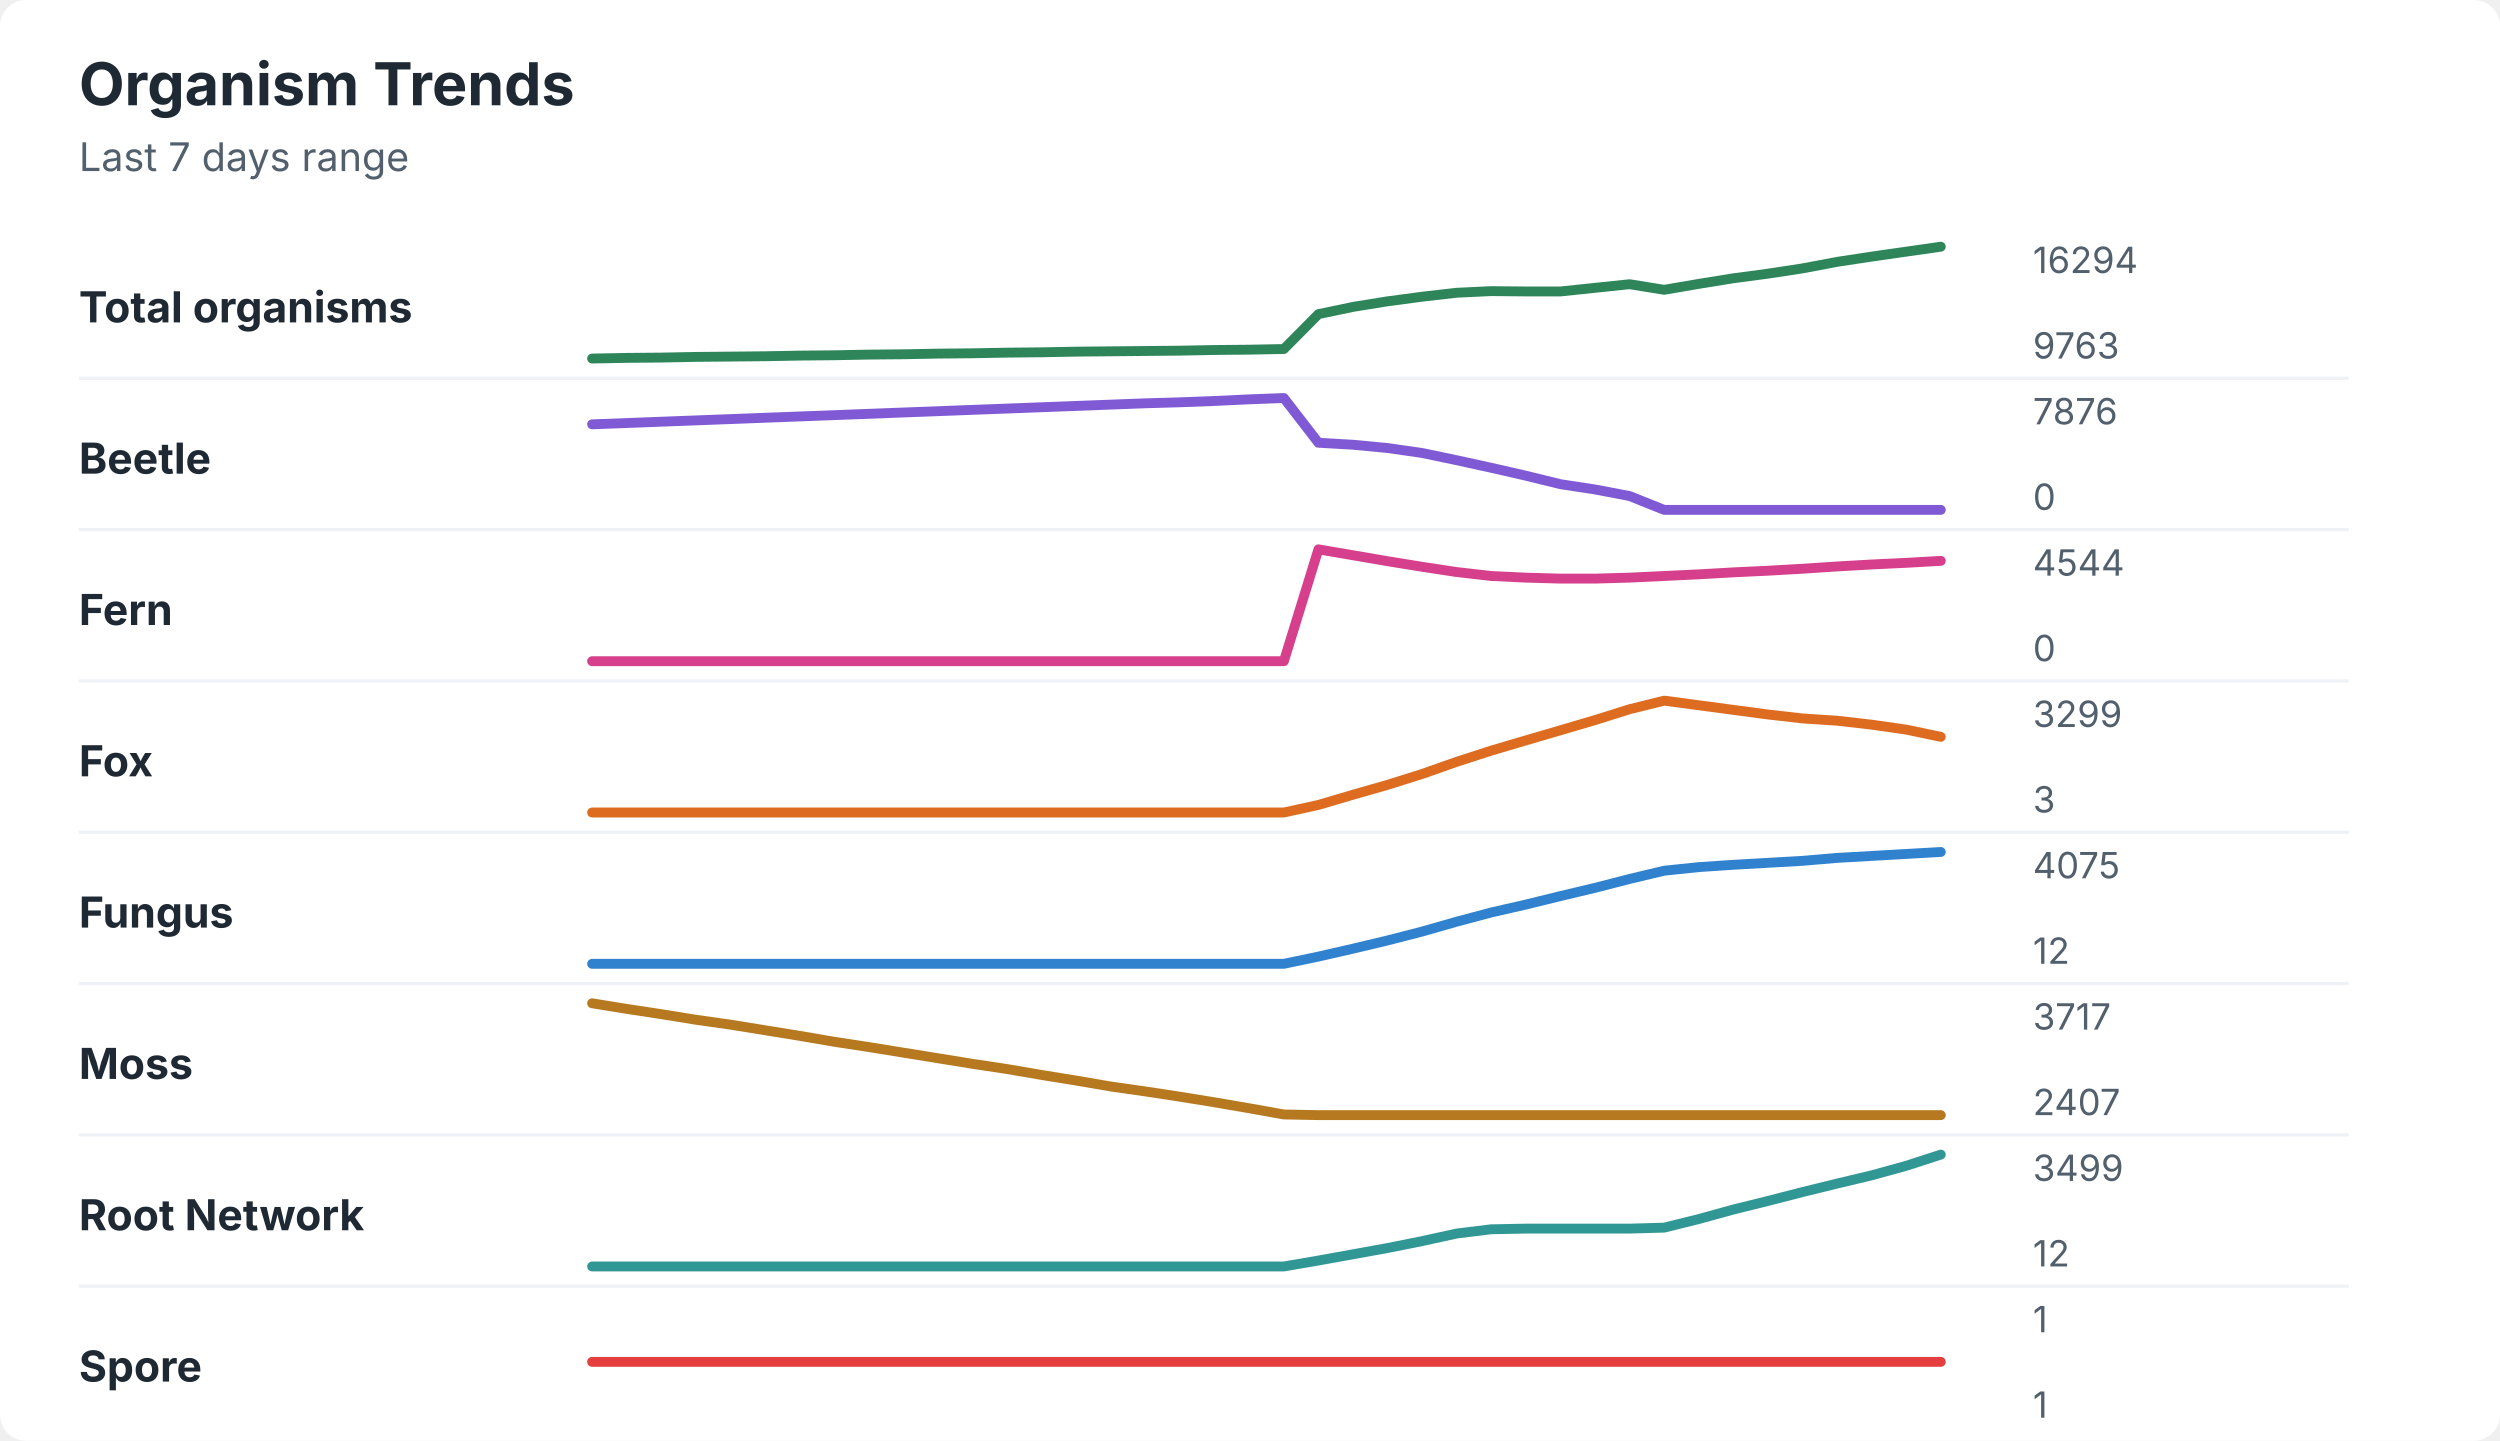
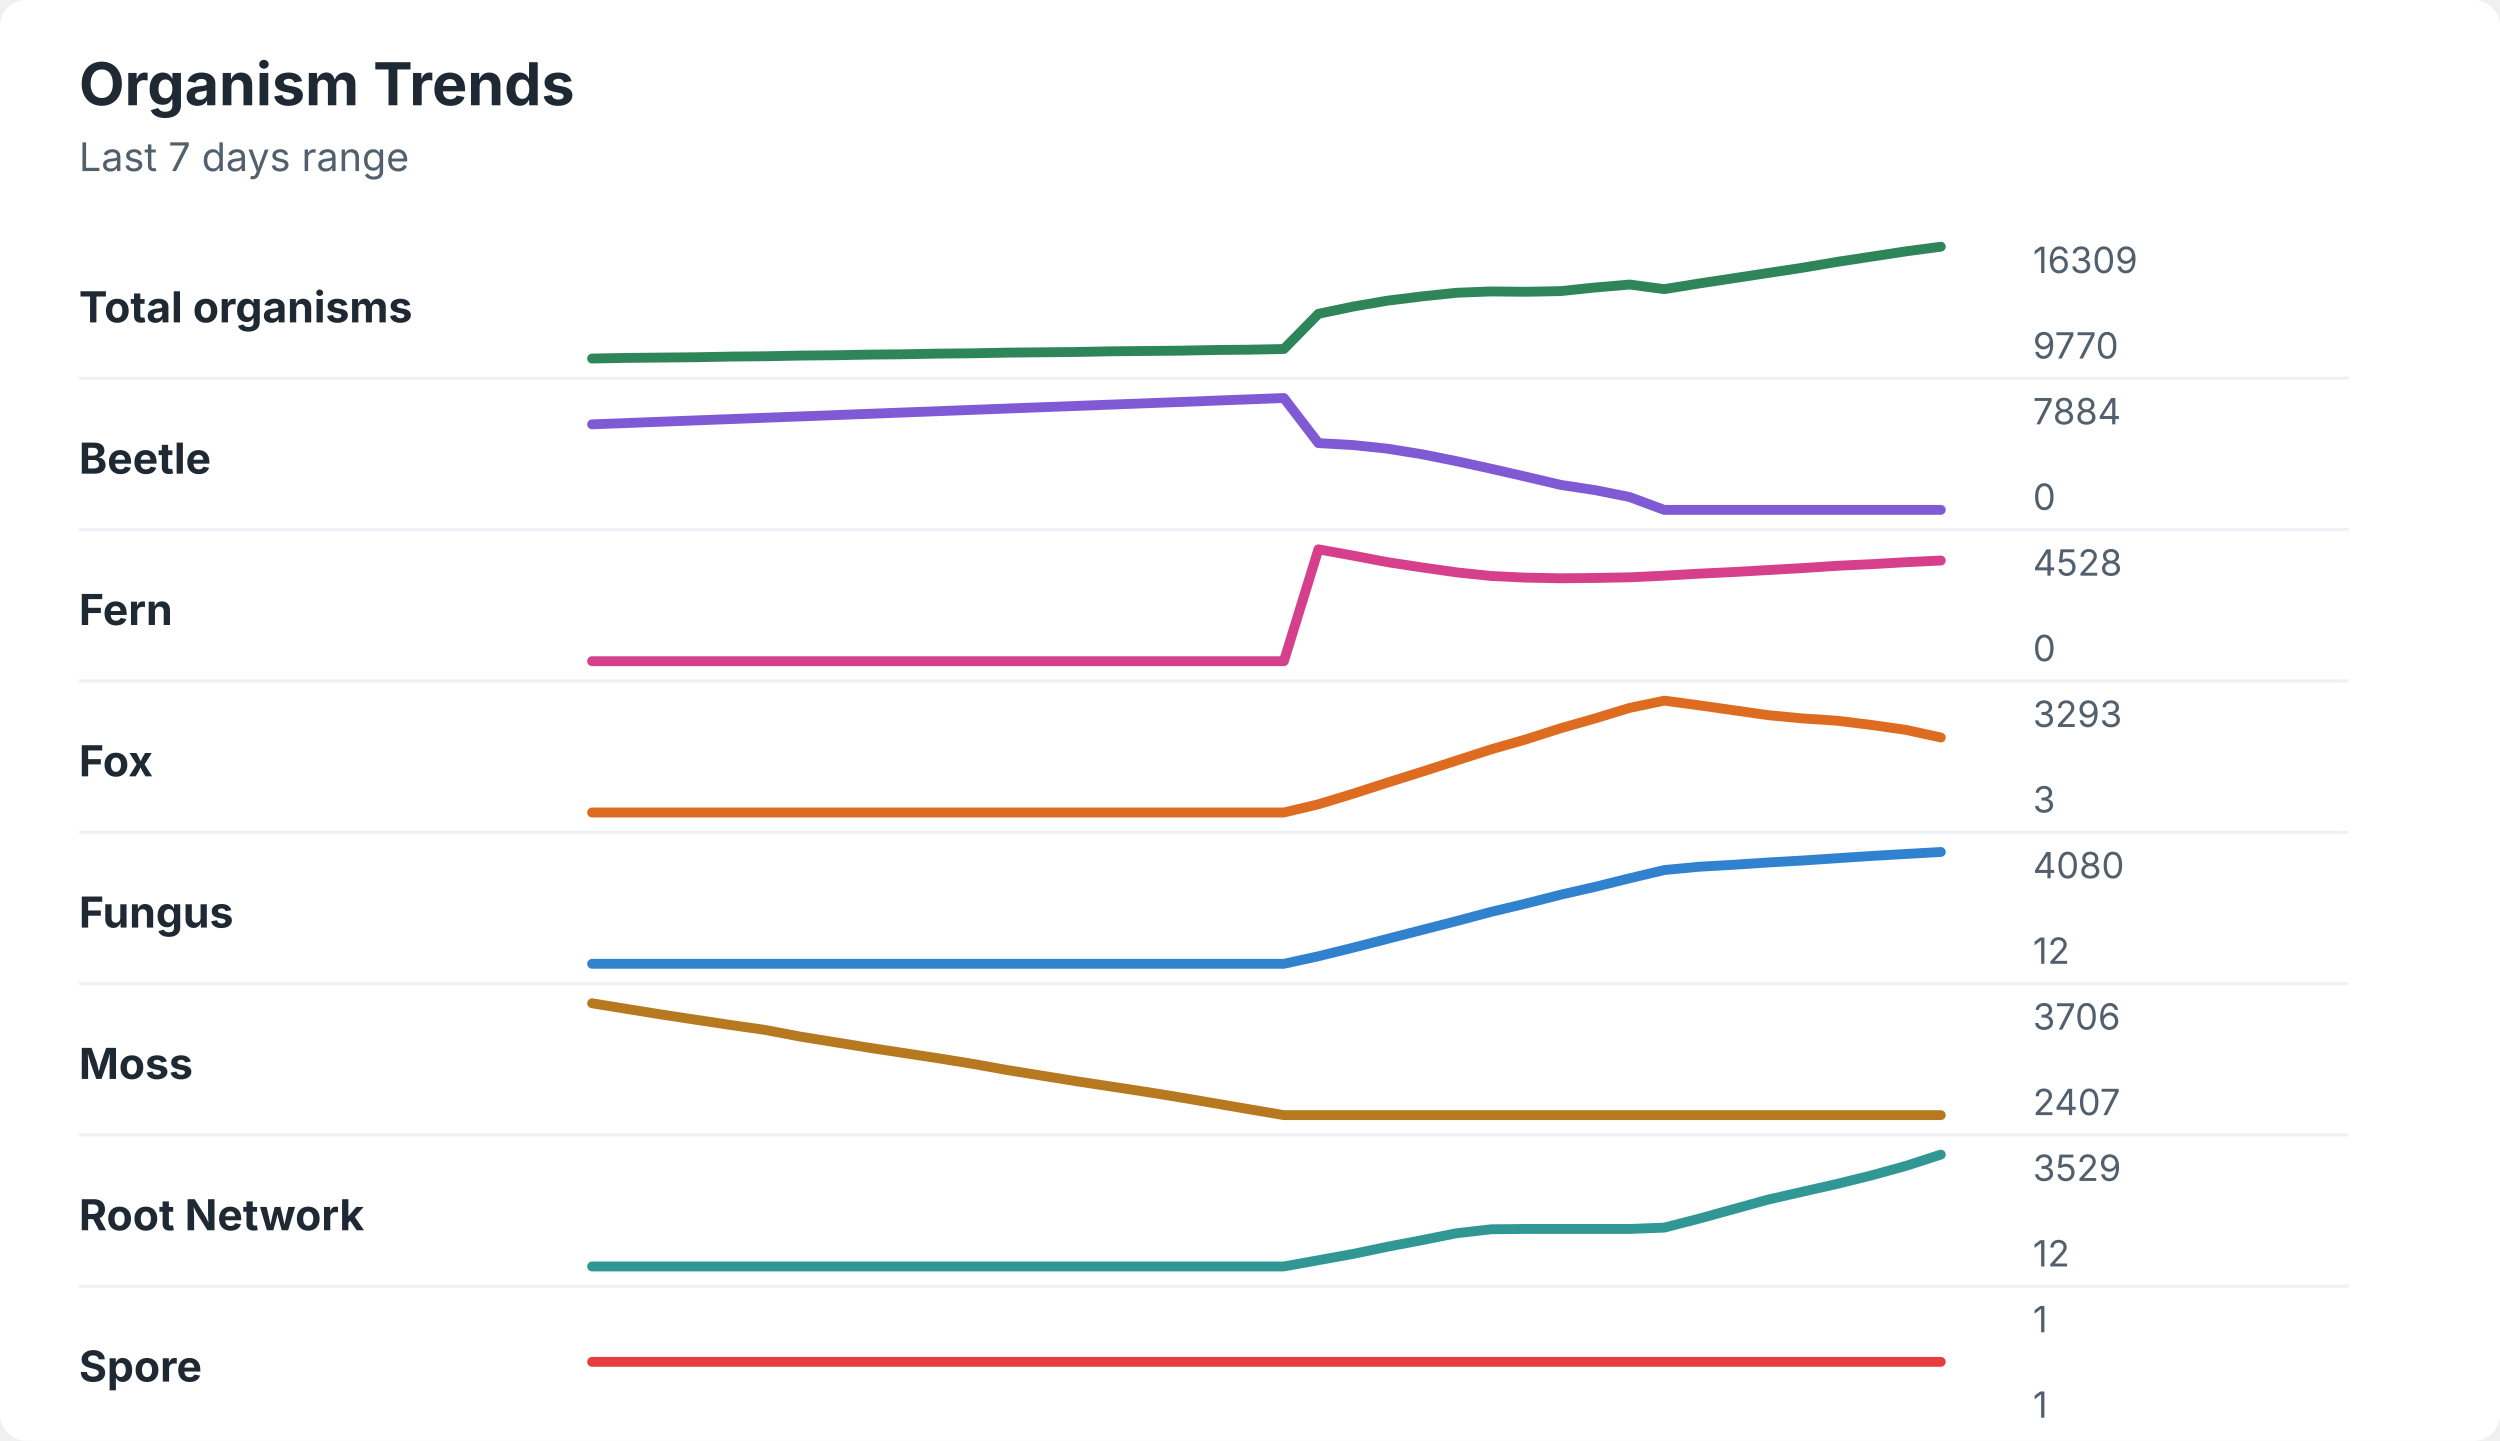
<svg xmlns="http://www.w3.org/2000/svg" width="760" height="438" viewBox="0 0 760 438" role="img" aria-labelledby="title desc">
  <rect width="760" height="438" rx="8" fill="#ffffff" />
  <style>
    text { font-family: -apple-system, BlinkMacSystemFont, "Segoe UI", sans-serif; }
    .title { font-size: 18px; font-weight: 700; fill: #1f2933; }
    .subtitle { font-size: 12px; fill: #52606d; }
    .label { font-size: 13px; font-weight: 650; fill: #1f2933; }
    .axis-value { font-size: 11px; fill: #52606d; }
    .separator { stroke: #eef2f7; stroke-width: 1; }
  </style>
  <text x="24" y="32" class="title">Organism Trends</text>
  <text x="24" y="52" class="subtitle">Last 7 days range</text>
  <text x="24" y="98" class="label">Total organisms</text>
-   <polyline points="180.0,109.0 190.5,108.8 201.0,108.7 211.5,108.5 222.1,108.4 232.6,108.3 243.1,108.1 253.6,108.0 264.1,107.8 274.6,107.7 285.1,107.5 295.6,107.4 306.2,107.2 316.7,107.1 327.2,106.9 337.7,106.8 348.2,106.7 358.7,106.6 369.2,106.4 379.7,106.3 390.3,106.1 400.8,95.5 411.3,93.3 421.8,91.6 432.3,90.2 442.8,89.0 453.3,88.5 463.8,88.6 474.4,88.6 484.9,87.5 495.4,86.4 505.9,88.1 516.4,86.3 526.9,84.6 537.4,83.2 547.9,81.6 558.5,79.6 569.0,78.0 579.5,76.5 590.0,75.0 " fill="none" stroke="#2f855a" stroke-width="3" stroke-linecap="round" stroke-linejoin="round" />
-   <text x="618" y="83" class="axis-value">16294</text>
-   <text x="618" y="109" class="axis-value">9763</text>
+   <polyline points="180.0,109.0 190.5,108.8 201.0,108.7 211.5,108.6 222.1,108.4 232.6,108.3 243.1,108.1 253.6,108.0 264.1,107.8 274.6,107.7 285.1,107.5 295.6,107.4 306.2,107.2 316.7,107.1 327.2,107.0 337.7,106.8 348.2,106.7 358.7,106.6 369.2,106.4 379.7,106.3 390.3,106.1 400.8,95.4 411.3,93.2 421.8,91.4 432.3,90.1 442.8,89.0 453.3,88.6 463.8,88.7 474.4,88.5 484.9,87.4 495.4,86.5 505.9,87.9 516.4,86.2 526.9,84.6 537.4,83.0 547.9,81.4 558.5,79.6 569.0,78.0 579.5,76.4 590.0,75.0 " fill="none" stroke="#2f855a" stroke-width="3" stroke-linecap="round" stroke-linejoin="round" />
+   <text x="618" y="83" class="axis-value">16309</text>
+   <text x="618" y="109" class="axis-value">9770</text>
  <line x1="24" y1="115.0" x2="714" y2="115.0" class="separator" />
  <text x="24" y="144" class="label">Beetle</text>
-   <polyline points="180.0,129.0 190.5,128.6 201.0,128.2 211.5,127.8 222.1,127.4 232.6,127.0 243.1,126.6 253.6,126.2 264.1,125.8 274.6,125.4 285.1,125.0 295.6,124.6 306.2,124.2 316.7,123.8 327.2,123.4 337.7,123.0 348.2,122.6 358.7,122.3 369.2,121.9 379.7,121.4 390.3,121.0 400.8,134.6 411.3,135.2 421.8,136.2 432.3,137.7 442.8,139.9 453.3,142.2 463.8,144.6 474.4,147.2 484.9,148.8 495.4,150.8 505.9,155.0 516.4,155.0 526.9,155.0 537.4,155.0 547.9,155.0 558.5,155.0 569.0,155.0 579.5,155.0 590.0,155.0 " fill="none" stroke="#805ad5" stroke-width="3" stroke-linecap="round" stroke-linejoin="round" />
-   <text x="618" y="129" class="axis-value">7876</text>
+   <polyline points="180.0,129.0 190.5,128.6 201.0,128.2 211.5,127.8 222.1,127.4 232.6,127.0 243.1,126.6 253.6,126.2 264.1,125.8 274.6,125.4 285.1,125.0 295.6,124.6 306.2,124.2 316.7,123.8 327.2,123.4 337.7,123.0 348.2,122.6 358.7,122.2 369.2,121.8 379.7,121.4 390.3,121.0 400.8,134.7 411.3,135.3 421.8,136.4 432.3,138.1 442.8,140.2 453.3,142.5 463.8,144.9 474.4,147.4 484.9,149.0 495.4,151.1 505.9,155.0 516.4,155.0 526.9,155.0 537.4,155.0 547.9,155.0 558.5,155.0 569.0,155.0 579.5,155.0 590.0,155.0 " fill="none" stroke="#805ad5" stroke-width="3" stroke-linecap="round" stroke-linejoin="round" />
+   <text x="618" y="129" class="axis-value">7884</text>
  <text x="618" y="155" class="axis-value">0</text>
  <line x1="24" y1="161.0" x2="714" y2="161.0" class="separator" />
  <text x="24" y="190" class="label">Fern</text>
-   <polyline points="180.0,201.0 190.5,201.0 201.0,201.0 211.5,201.0 222.1,201.0 232.6,201.0 243.1,201.0 253.6,201.0 264.1,201.0 274.6,201.0 285.1,201.0 295.6,201.0 306.2,201.0 316.7,201.0 327.2,201.0 337.7,201.0 348.2,201.0 358.7,201.0 369.2,201.0 379.7,201.0 390.3,201.0 400.8,167.0 411.3,168.8 421.8,170.6 432.3,172.3 442.8,173.9 453.3,175.1 463.8,175.6 474.4,175.9 484.9,175.9 495.4,175.6 505.9,175.1 516.4,174.6 526.9,174.0 537.4,173.5 547.9,172.9 558.5,172.2 569.0,171.6 579.5,171.1 590.0,170.5 " fill="none" stroke="#d53f8c" stroke-width="3" stroke-linecap="round" stroke-linejoin="round" />
-   <text x="618" y="175" class="axis-value">4544</text>
+   <polyline points="180.0,201.0 190.5,201.0 201.0,201.0 211.5,201.0 222.1,201.0 232.6,201.0 243.1,201.0 253.6,201.0 264.1,201.0 274.6,201.0 285.1,201.0 295.6,201.0 306.2,201.0 316.7,201.0 327.2,201.0 337.7,201.0 348.2,201.0 358.7,201.0 369.2,201.0 379.7,201.0 390.3,201.0 400.8,167.0 411.3,168.9 421.8,170.9 432.3,172.5 442.8,174.0 453.3,175.1 463.8,175.6 474.4,175.8 484.9,175.7 495.4,175.5 505.9,175.0 516.4,174.4 526.9,173.9 537.4,173.3 547.9,172.7 558.5,172.0 569.0,171.5 579.5,170.9 590.0,170.4 " fill="none" stroke="#d53f8c" stroke-width="3" stroke-linecap="round" stroke-linejoin="round" />
+   <text x="618" y="175" class="axis-value">4528</text>
  <text x="618" y="201" class="axis-value">0</text>
  <line x1="24" y1="207.0" x2="714" y2="207.0" class="separator" />
  <text x="24" y="236" class="label">Fox</text>
-   <polyline points="180.0,247.0 190.5,247.0 201.0,247.0 211.5,247.0 222.1,247.0 232.6,247.0 243.1,247.0 253.6,247.0 264.1,247.0 274.6,247.0 285.1,247.0 295.6,247.0 306.2,247.0 316.7,247.0 327.2,247.0 337.7,247.0 348.2,247.0 358.7,247.0 369.2,247.0 379.7,247.0 390.3,247.0 400.8,244.7 411.3,241.6 421.8,238.6 432.3,235.3 442.8,231.6 453.3,228.2 463.8,225.1 474.4,222.0 484.9,218.9 495.4,215.6 505.9,213.0 516.4,214.4 526.9,215.8 537.4,217.2 547.9,218.4 558.5,219.1 569.0,220.3 579.5,221.8 590.0,224.0 " fill="none" stroke="#dd6b20" stroke-width="3" stroke-linecap="round" stroke-linejoin="round" />
-   <text x="618" y="221" class="axis-value">3299</text>
+   <polyline points="180.0,247.0 190.5,247.0 201.0,247.0 211.5,247.0 222.1,247.0 232.6,247.0 243.1,247.0 253.6,247.0 264.1,247.0 274.6,247.0 285.1,247.0 295.6,247.0 306.2,247.0 316.7,247.0 327.2,247.0 337.7,247.0 348.2,247.0 358.7,247.0 369.2,247.0 379.7,247.0 390.3,247.0 400.8,244.5 411.3,241.3 421.8,237.9 432.3,234.6 442.8,231.2 453.3,227.8 463.8,224.8 474.4,221.4 484.9,218.4 495.4,215.2 505.9,213.0 516.4,214.4 526.9,215.9 537.4,217.4 547.9,218.4 558.5,219.1 569.0,220.4 579.5,221.9 590.0,224.2 " fill="none" stroke="#dd6b20" stroke-width="3" stroke-linecap="round" stroke-linejoin="round" />
+   <text x="618" y="221" class="axis-value">3293</text>
  <text x="618" y="247" class="axis-value">3</text>
  <line x1="24" y1="253.0" x2="714" y2="253.0" class="separator" />
  <text x="24" y="282" class="label">Fungus</text>
-   <polyline points="180.0,293.0 190.5,293.0 201.0,293.0 211.5,293.0 222.1,293.0 232.6,293.0 243.1,293.0 253.6,293.0 264.1,293.0 274.6,293.0 285.1,293.0 295.6,293.0 306.2,293.0 316.7,293.0 327.2,293.0 337.7,293.0 348.2,293.0 358.7,293.0 369.2,293.0 379.7,293.0 390.3,293.0 400.8,290.8 411.3,288.4 421.8,285.9 432.3,283.2 442.8,280.2 453.3,277.4 463.8,275.0 474.4,272.4 484.9,269.9 495.4,267.2 505.9,264.7 516.4,263.6 526.9,262.9 537.4,262.3 547.9,261.7 558.5,260.8 569.0,260.2 579.5,259.6 590.0,259.0 " fill="none" stroke="#3182ce" stroke-width="3" stroke-linecap="round" stroke-linejoin="round" />
-   <text x="618" y="267" class="axis-value">4075</text>
+   <polyline points="180.0,293.0 190.5,293.0 201.0,293.0 211.5,293.0 222.1,293.0 232.6,293.0 243.1,293.0 253.6,293.0 264.1,293.0 274.6,293.0 285.1,293.0 295.6,293.0 306.2,293.0 316.7,293.0 327.2,293.0 337.7,293.0 348.2,293.0 358.7,293.0 369.2,293.0 379.7,293.0 390.3,293.0 400.8,290.7 411.3,288.1 421.8,285.4 432.3,282.7 442.8,280.0 453.3,277.2 463.8,274.7 474.4,272.0 484.9,269.6 495.4,267.0 505.9,264.5 516.4,263.5 526.9,262.9 537.4,262.2 547.9,261.6 558.5,260.9 569.0,260.2 579.5,259.6 590.0,259.0 " fill="none" stroke="#3182ce" stroke-width="3" stroke-linecap="round" stroke-linejoin="round" />
+   <text x="618" y="267" class="axis-value">4080</text>
  <text x="618" y="293" class="axis-value">12</text>
  <line x1="24" y1="299.0" x2="714" y2="299.0" class="separator" />
  <text x="24" y="328" class="label">Moss</text>
-   <polyline points="180.0,305.0 190.5,306.7 201.0,308.3 211.5,310.0 222.1,311.5 232.6,313.2 243.1,314.9 253.6,316.7 264.1,318.3 274.6,320.0 285.1,321.7 295.6,323.4 306.2,325.0 316.7,326.8 327.2,328.5 337.7,330.3 348.2,331.8 358.7,333.4 369.2,335.1 379.7,336.9 390.3,338.8 400.8,339.0 411.3,339.0 421.8,339.0 432.3,339.0 442.8,339.0 453.3,339.0 463.8,339.0 474.4,339.0 484.9,339.0 495.4,339.0 505.9,339.0 516.4,339.0 526.9,339.0 537.4,339.0 547.9,339.0 558.5,339.0 569.0,339.0 579.5,339.0 590.0,339.0 " fill="none" stroke="#b7791f" stroke-width="3" stroke-linecap="round" stroke-linejoin="round" />
-   <text x="618" y="313" class="axis-value">3717</text>
+   <polyline points="180.0,305.0 190.5,306.7 201.0,308.4 211.5,310.0 222.1,311.6 232.6,313.1 243.1,315.1 253.6,316.8 264.1,318.5 274.6,320.1 285.1,321.7 295.6,323.4 306.2,325.3 316.7,327.0 327.2,328.7 337.7,330.3 348.2,331.9 358.7,333.6 369.2,335.4 379.7,337.2 390.3,339.0 400.8,339.0 411.3,339.0 421.8,339.0 432.3,339.0 442.8,339.0 453.3,339.0 463.8,339.0 474.4,339.0 484.9,339.0 495.4,339.0 505.9,339.0 516.4,339.0 526.9,339.0 537.4,339.0 547.9,339.0 558.5,339.0 569.0,339.0 579.5,339.0 590.0,339.0 " fill="none" stroke="#b7791f" stroke-width="3" stroke-linecap="round" stroke-linejoin="round" />
+   <text x="618" y="313" class="axis-value">3706</text>
  <text x="618" y="339" class="axis-value">2407</text>
  <line x1="24" y1="345.0" x2="714" y2="345.0" class="separator" />
  <text x="24" y="374" class="label">Root Network</text>
-   <polyline points="180.0,385.0 190.5,385.0 201.0,385.0 211.5,385.0 222.1,385.0 232.6,385.0 243.1,385.0 253.6,385.0 264.1,385.0 274.6,385.0 285.1,385.0 295.6,385.0 306.2,385.0 316.7,385.0 327.2,385.0 337.7,385.0 348.2,385.0 358.7,385.0 369.2,385.0 379.7,385.0 390.3,385.0 400.8,383.2 411.3,381.3 421.8,379.4 432.3,377.3 442.8,375.0 453.3,373.7 463.8,373.5 474.4,373.5 484.9,373.5 495.4,373.5 505.9,373.2 516.4,370.6 526.9,367.7 537.4,365.1 547.9,362.4 558.5,359.8 569.0,357.3 579.5,354.4 590.0,351.0 " fill="none" stroke="#319795" stroke-width="3" stroke-linecap="round" stroke-linejoin="round" />
-   <text x="618" y="359" class="axis-value">3499</text>
+   <polyline points="180.0,385.0 190.5,385.0 201.0,385.0 211.5,385.0 222.1,385.0 232.6,385.0 243.1,385.0 253.6,385.0 264.1,385.0 274.6,385.0 285.1,385.0 295.6,385.0 306.2,385.0 316.7,385.0 327.2,385.0 337.7,385.0 348.2,385.0 358.7,385.0 369.2,385.0 379.7,385.0 390.3,385.0 400.8,383.1 411.3,381.2 421.8,379.0 432.3,377.0 442.8,374.9 453.3,373.7 463.8,373.6 474.4,373.6 484.9,373.6 495.4,373.6 505.9,373.2 516.4,370.5 526.9,367.6 537.4,364.7 547.9,362.3 558.5,359.9 569.0,357.3 579.5,354.4 590.0,351.0 " fill="none" stroke="#319795" stroke-width="3" stroke-linecap="round" stroke-linejoin="round" />
+   <text x="618" y="359" class="axis-value">3529</text>
  <text x="618" y="385" class="axis-value">12</text>
  <line x1="24" y1="391.0" x2="714" y2="391.0" class="separator" />
  <text x="24" y="420" class="label">Spore</text>
  <polyline points="180.0,414.0 190.5,414.0 201.0,414.0 211.5,414.0 222.1,414.0 232.6,414.0 243.1,414.0 253.6,414.0 264.1,414.0 274.6,414.0 285.1,414.0 295.6,414.0 306.2,414.0 316.7,414.0 327.2,414.0 337.7,414.0 348.2,414.0 358.7,414.0 369.2,414.0 379.7,414.0 390.3,414.0 400.8,414.0 411.3,414.0 421.8,414.0 432.3,414.0 442.8,414.0 453.3,414.0 463.8,414.0 474.4,414.0 484.9,414.0 495.4,414.0 505.9,414.0 516.4,414.0 526.9,414.0 537.4,414.0 547.9,414.0 558.5,414.0 569.0,414.0 579.5,414.0 590.0,414.0 " fill="none" stroke="#e53e3e" stroke-width="3" stroke-linecap="round" stroke-linejoin="round" />
  <text x="618" y="405" class="axis-value">1</text>
  <text x="618" y="431" class="axis-value">1</text>
</svg>
